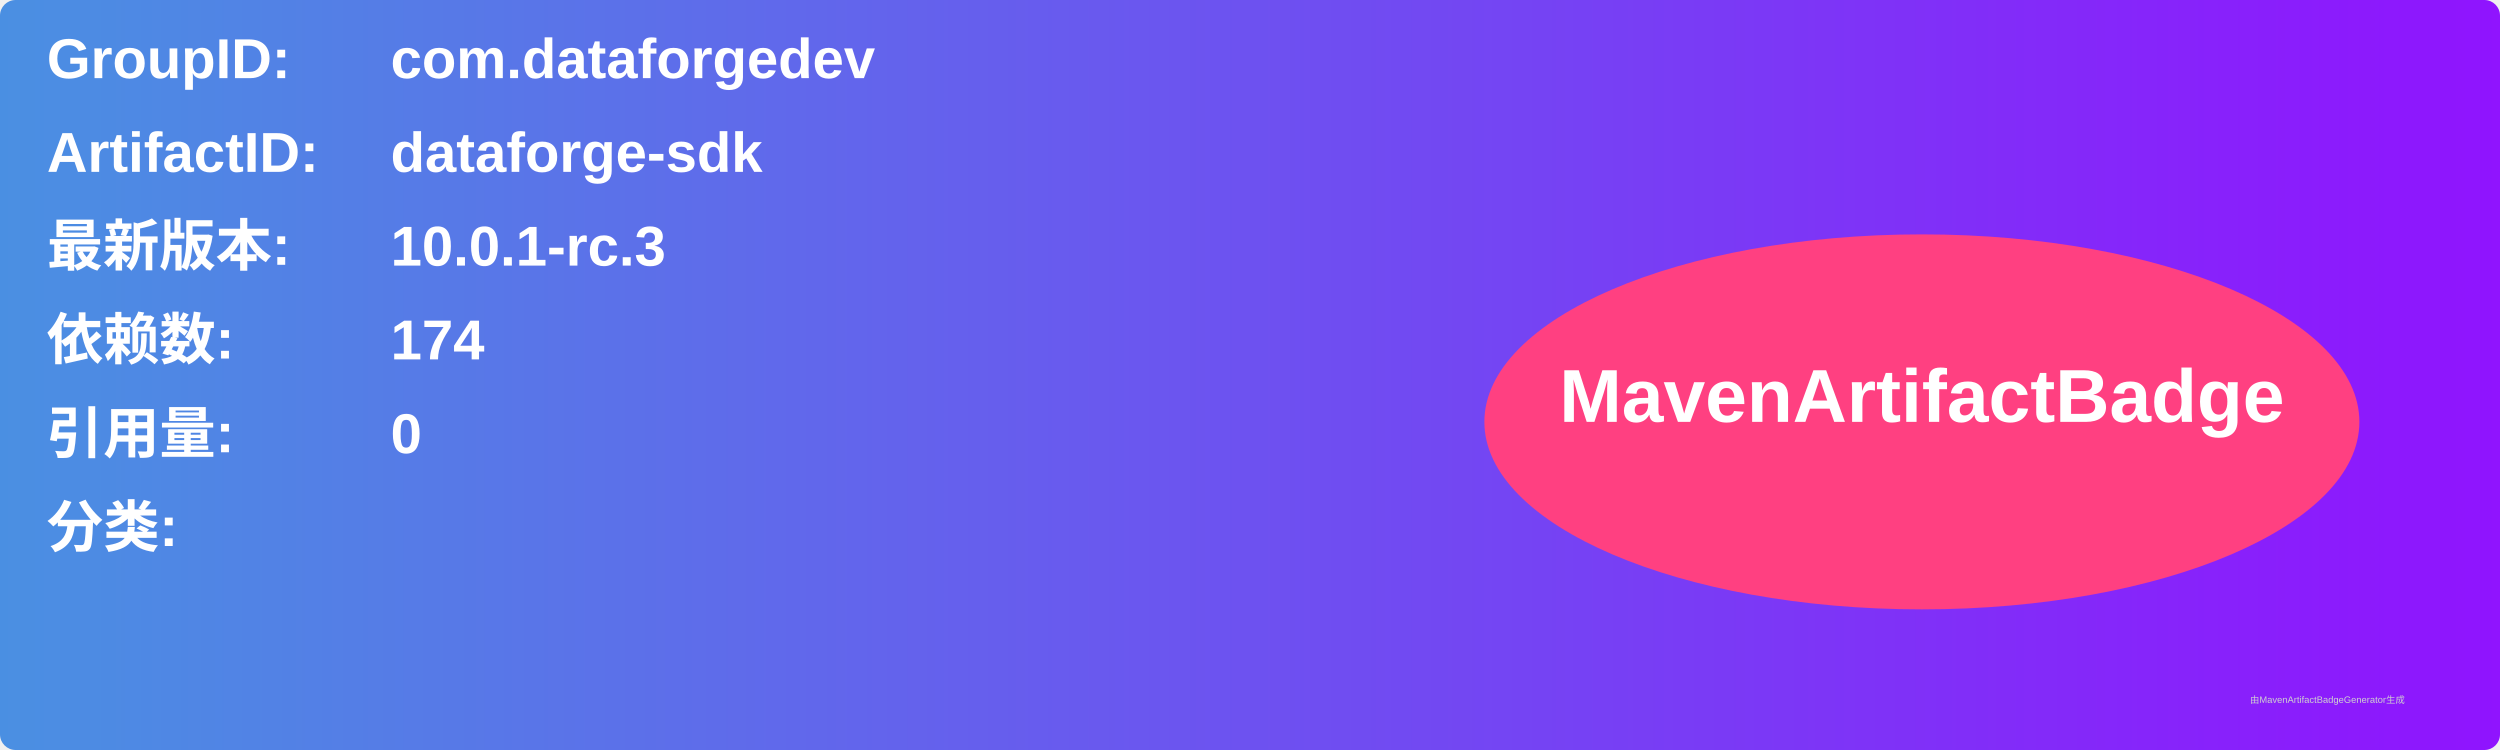
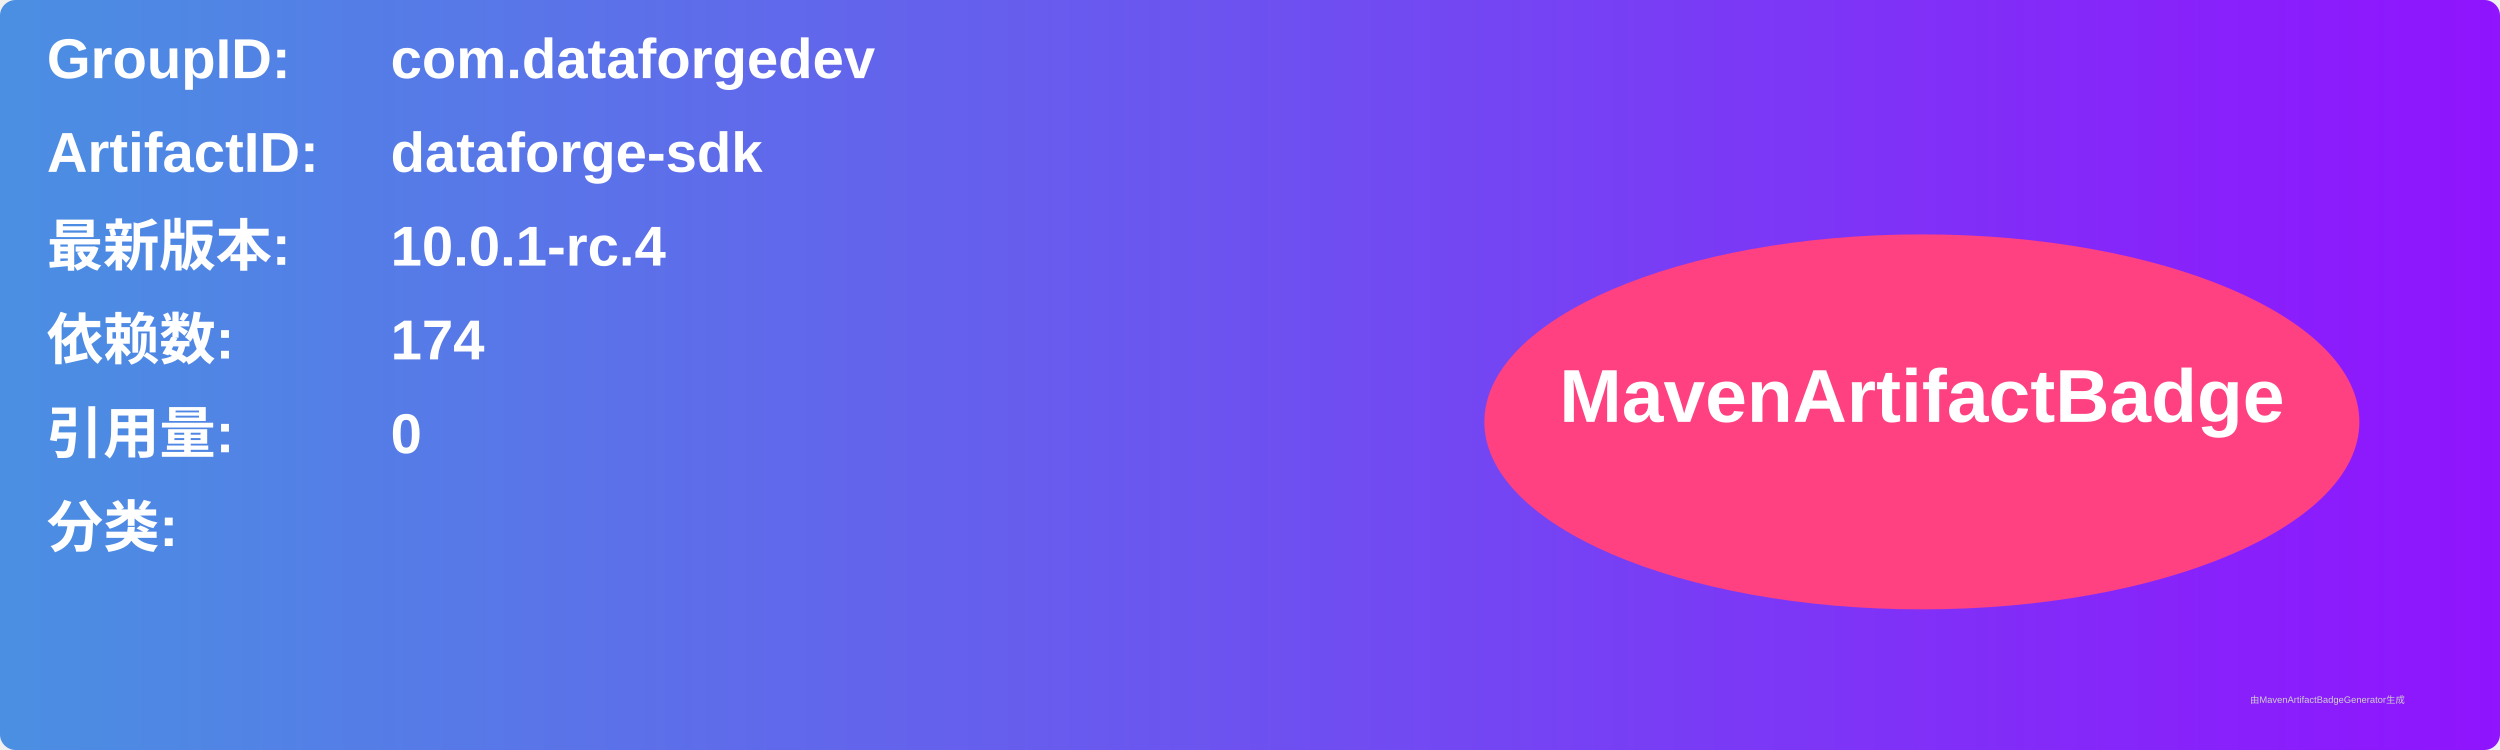
<svg xmlns="http://www.w3.org/2000/svg" width="800" height="240" viewBox="0 0 800 240">
  <linearGradient id="grad" x1="0%" y1="0%" x2="100%" y2="0%">
    <stop offset="0%" stop-color="#4a90e2" />
    <stop offset="100%" stop-color="#9013fe" />
  </linearGradient>
  <rect width="100%" height="100%" rx="5" ry="5" fill="url(#grad)" />
  <g transform="translate(15, 15)">
    <text x="0" y="10" font-family="Arial" font-size="18" fill="white" font-weight="bold" width="260">GroupID:</text>
    <text x="110" y="10" font-family="Arial" font-size="18" fill="white" font-weight="bold" width="460">com.dataforgedev</text>
    <text x="0" y="40" font-family="Arial" font-size="18" fill="white" font-weight="bold" width="260">ArtifactID:</text>
    <text x="110" y="40" font-family="Arial" font-size="18" fill="white" font-weight="bold" width="460">dataforge-sdk</text>
    <text x="0" y="70" font-family="Arial" font-size="18" fill="white" font-weight="bold">最新版本:</text>
    <text x="110" y="70" font-family="Arial" font-size="18" fill="white" font-weight="bold">
-       <tspan font-weight="bold">10.0.1-rc.3</tspan>
+       <tspan font-weight="bold">10.0.1-rc.4</tspan>
    </text>
    <text x="0" y="100" font-family="Arial" font-size="18" fill="white" font-weight="bold">依赖数: </text>
    <text x="110" y="100" font-family="Arial" font-size="18" fill="white">
      <tspan font-weight="bold">174</tspan>
    </text>
    <text x="0" y="130" font-family="Arial" font-size="18" fill="white" font-weight="bold">引用量: </text>
    <text x="110" y="130" font-family="Arial" font-size="18" fill="white">
      <tspan font-weight="bold">0</tspan>
    </text>
    <text x="0" y="160" font-family="Arial" font-size="18" fill="white" font-weight="bold">分类:</text>
    <text x="10" y="190" font-family="Arial" font-size="10" fill="white">
      <tspan font-weight="bold" />
    </text>
    <ellipse cx="600" cy="120" rx="140" ry="60" fill="#ff4081" />
    <text x="600" y="120" text-anchor="middle" font-family="Arial" font-size="24" fill="white" font-weight="bold">MavenArtifactBadge</text>
  </g>
  <text x="720" y="225" font-family="Arial" font-size="3" fill="#d0d0d0">由MavenArtifactBadgeGenerator生成</text>
</svg>
